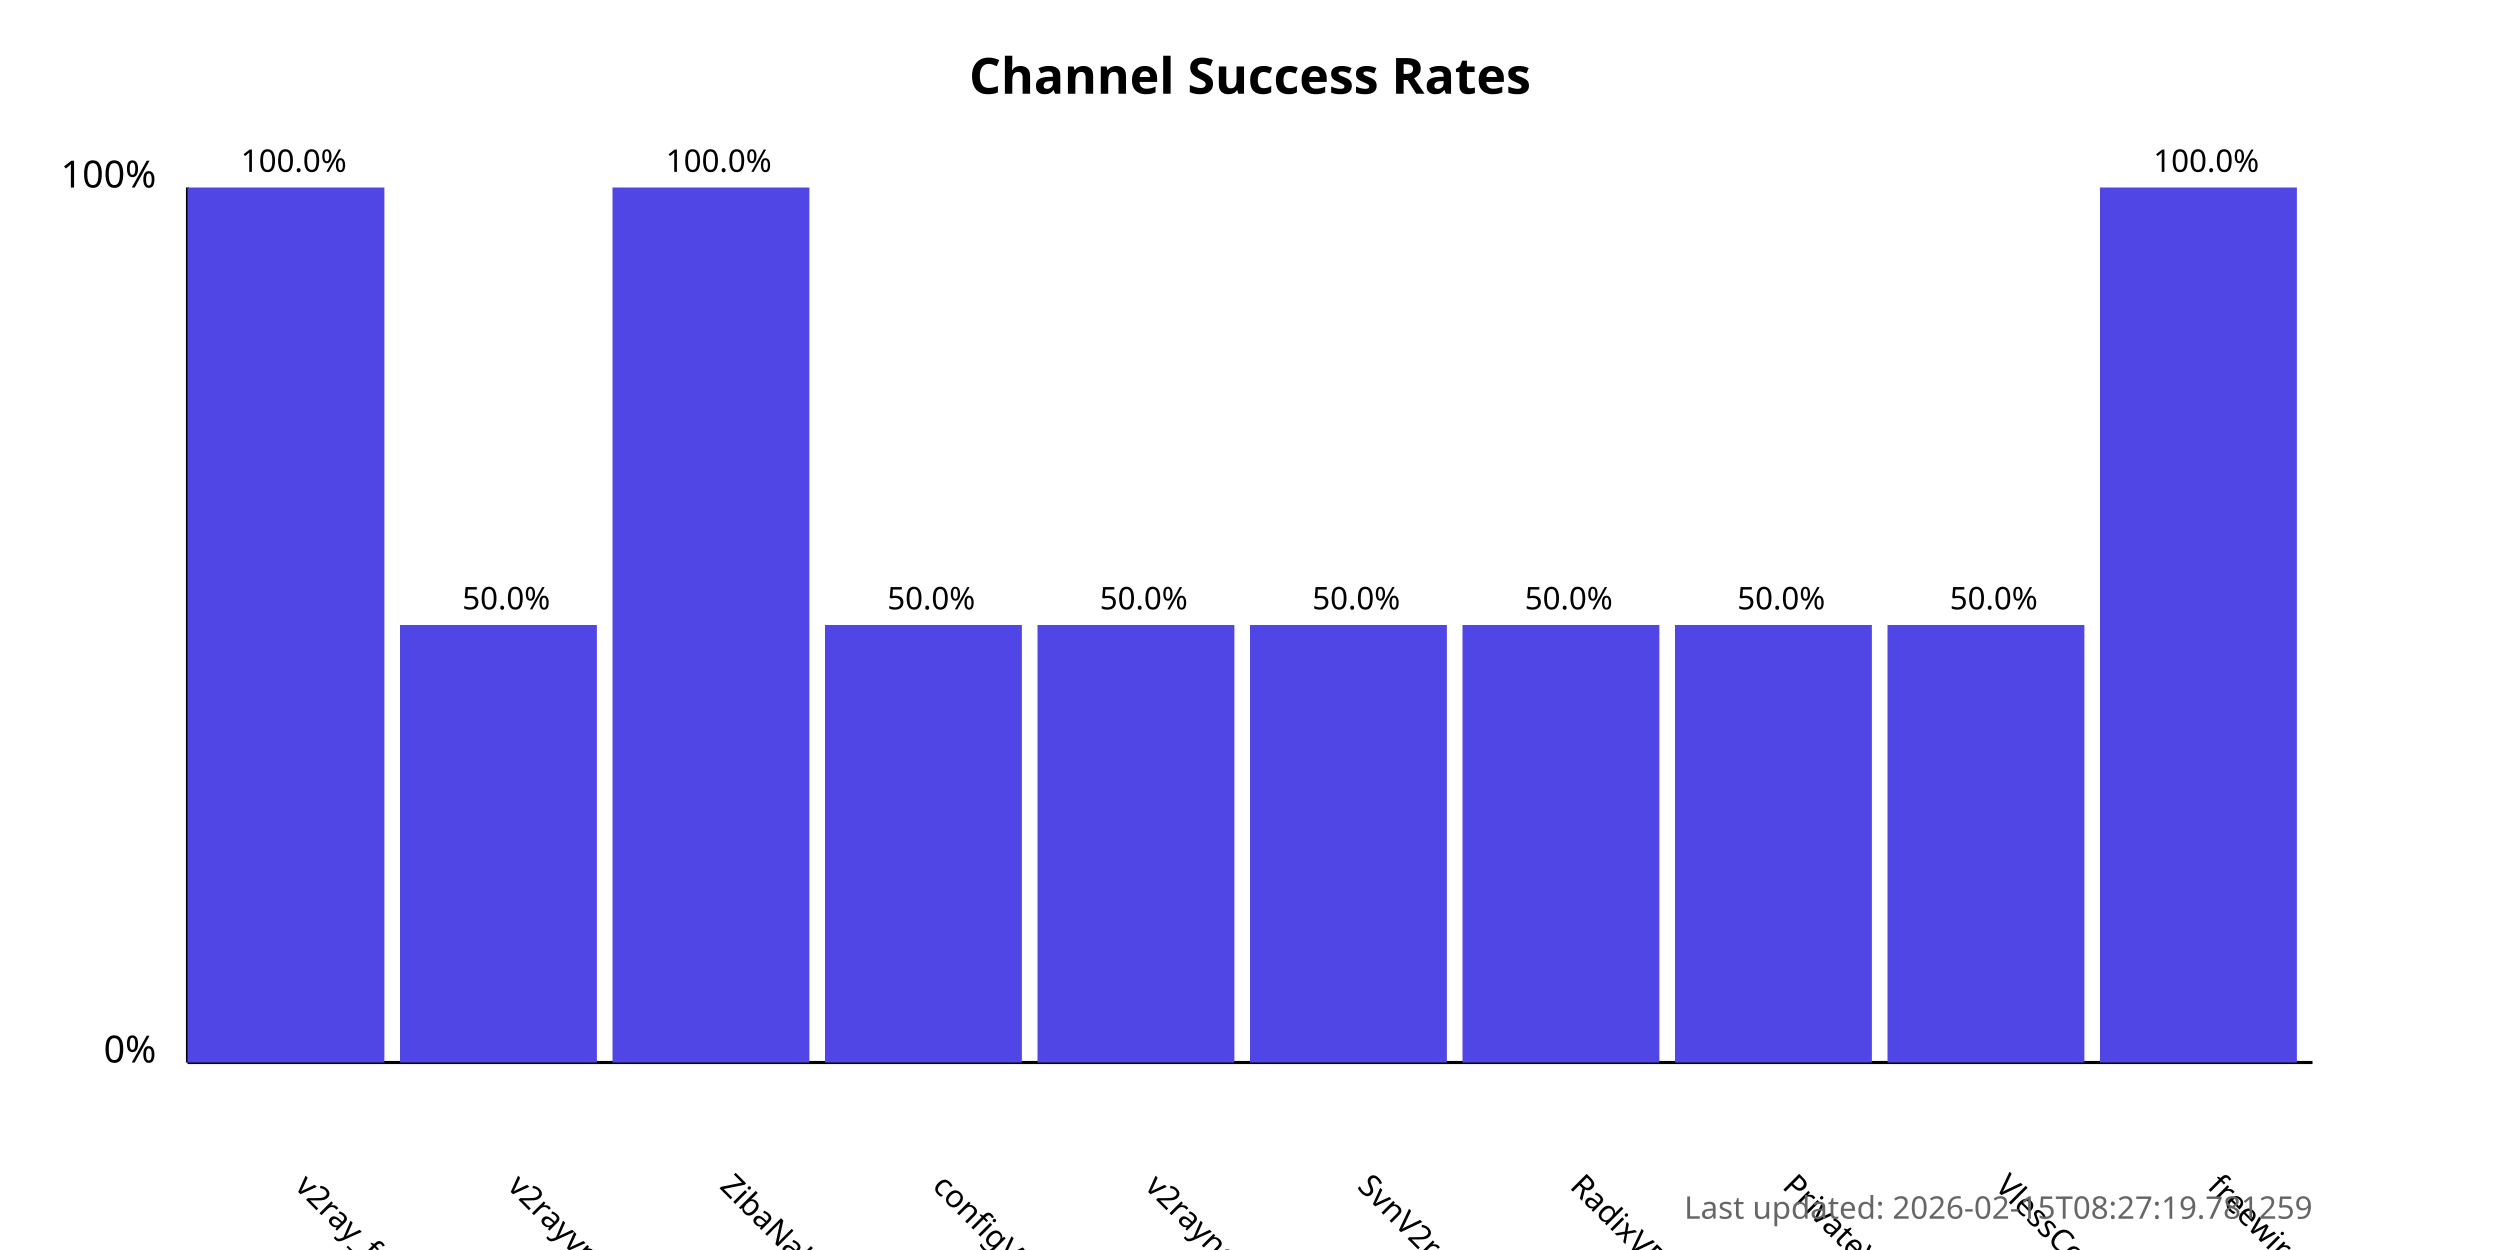
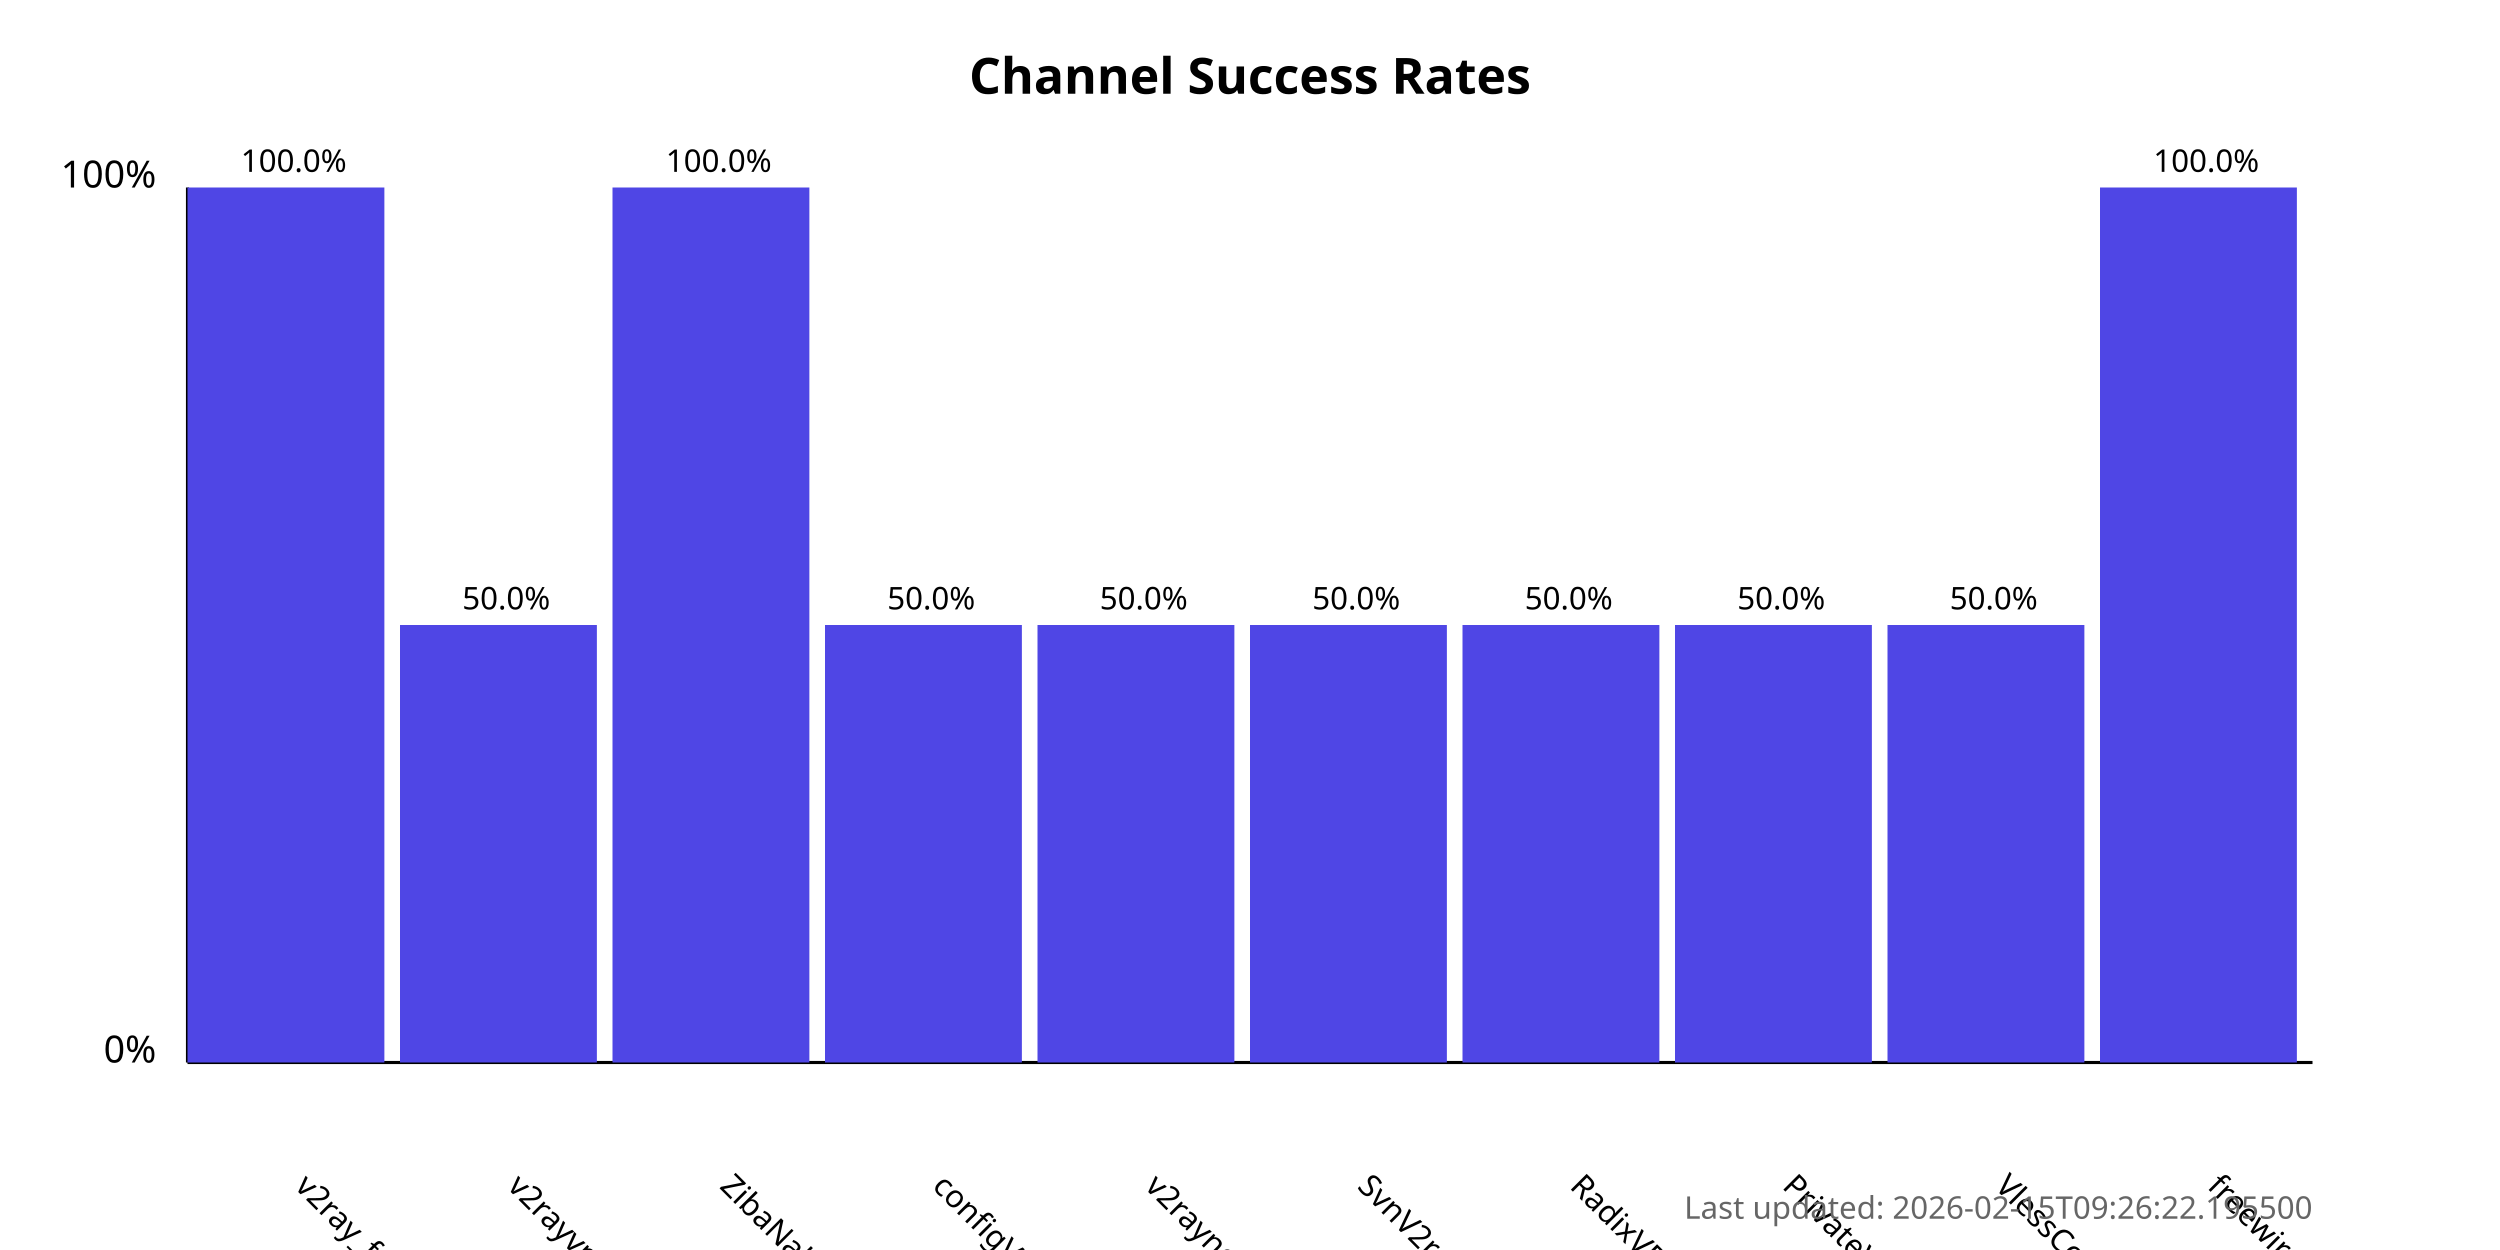
<svg xmlns="http://www.w3.org/2000/svg" width="800" height="400">
  <style>
            .chart-title { font: bold 16px sans-serif; }
            .axis-label { font: 12px sans-serif; }
            .tick-label { font: 10px sans-serif; }
            .bar { fill: #4f46e5; }
            .bar:hover { fill: #6366f1; }
            .timestamp { font: 10px sans-serif; fill: #666; }
        </style>
  <text x="400.0" y="30" text-anchor="middle" class="chart-title">
            Channel Success Rates
        </text>
  <line x1="60" y1="340" x2="60" y2="60" stroke="black" stroke-width="1" />
  <line x1="60" y1="340" x2="740" y2="340" stroke="black" stroke-width="1" />
  <text x="50" y="340" text-anchor="end" class="axis-label">0%</text>
  <text x="50" y="60" text-anchor="end" class="axis-label">100%</text>
  <g>
    <rect x="60" y="60.0" width="63.0" height="280.0" class="bar" />
    <text x="94.0" y="380" transform="rotate(45, 94.0, 380)" text-anchor="start" class="tick-label">
                v2ray_free_conf
            </text>
    <text x="94.0" y="55.0" text-anchor="middle" class="tick-label">
                100.0%
            </text>
  </g>
  <g>
    <rect x="128.0" y="200.0" width="63.0" height="140.0" class="bar" />
    <text x="162.0" y="380" transform="rotate(45, 162.0, 380)" text-anchor="start" class="tick-label">
                v2rayvpno
            </text>
    <text x="162.0" y="195.0" text-anchor="middle" class="tick-label">
                50.0%
            </text>
  </g>
  <g>
    <rect x="196.0" y="60.0" width="63.0" height="280.0" class="bar" />
    <text x="230.0" y="380" transform="rotate(45, 230.0, 380)" text-anchor="start" class="tick-label">
                ZibaNabz
            </text>
    <text x="230.0" y="55.0" text-anchor="middle" class="tick-label">
                100.0%
            </text>
  </g>
  <g>
    <rect x="264.0" y="200.0" width="63.0" height="140.0" class="bar" />
    <text x="298.0" y="380" transform="rotate(45, 298.0, 380)" text-anchor="start" class="tick-label">
                configV2rayForFree
            </text>
    <text x="298.0" y="195.0" text-anchor="middle" class="tick-label">
                50.0%
            </text>
  </g>
  <g>
    <rect x="332.0" y="200.0" width="63.0" height="140.0" class="bar" />
    <text x="366.0" y="380" transform="rotate(45, 366.0, 380)" text-anchor="start" class="tick-label">
                v2rayngvpn
            </text>
    <text x="366.0" y="195.0" text-anchor="middle" class="tick-label">
                50.0%
            </text>
  </g>
  <g>
    <rect x="400.0" y="200.0" width="63.0" height="140.0" class="bar" />
    <text x="434.0" y="380" transform="rotate(45, 434.0, 380)" text-anchor="start" class="tick-label">
                SvnV2ray
            </text>
    <text x="434.0" y="195.0" text-anchor="middle" class="tick-label">
                50.0%
            </text>
  </g>
  <g>
    <rect x="468.0" y="200.0" width="63.0" height="140.0" class="bar" />
    <text x="502.0" y="380" transform="rotate(45, 502.0, 380)" text-anchor="start" class="tick-label">
                RadixVPN
            </text>
    <text x="502.0" y="195.0" text-anchor="middle" class="tick-label">
                50.0%
            </text>
  </g>
  <g>
    <rect x="536.0" y="200.0" width="63.0" height="140.0" class="bar" />
    <text x="570.0" y="380" transform="rotate(45, 570.0, 380)" text-anchor="start" class="tick-label">
                PrivateVPNs
            </text>
    <text x="570.0" y="195.0" text-anchor="middle" class="tick-label">
                50.0%
            </text>
  </g>
  <g>
    <rect x="604.0" y="200.0" width="63.0" height="140.0" class="bar" />
    <text x="638.0" y="380" transform="rotate(45, 638.0, 380)" text-anchor="start" class="tick-label">
                VlessConfig
            </text>
    <text x="638.0" y="195.0" text-anchor="middle" class="tick-label">
                50.0%
            </text>
  </g>
  <g>
    <rect x="672.0" y="60.0" width="63.0" height="280.0" class="bar" />
    <text x="706.0" y="380" transform="rotate(45, 706.0, 380)" text-anchor="start" class="tick-label">
                freewireguard
            </text>
    <text x="706.0" y="55.0" text-anchor="middle" class="tick-label">
                100.0%
            </text>
  </g>
  <text x="740" y="390" text-anchor="end" class="timestamp">
-             Last updated: 2026-02-15T08:27:19.781259
+             Last updated: 2026-02-15T09:26:22.195500
        </text>
</svg>
